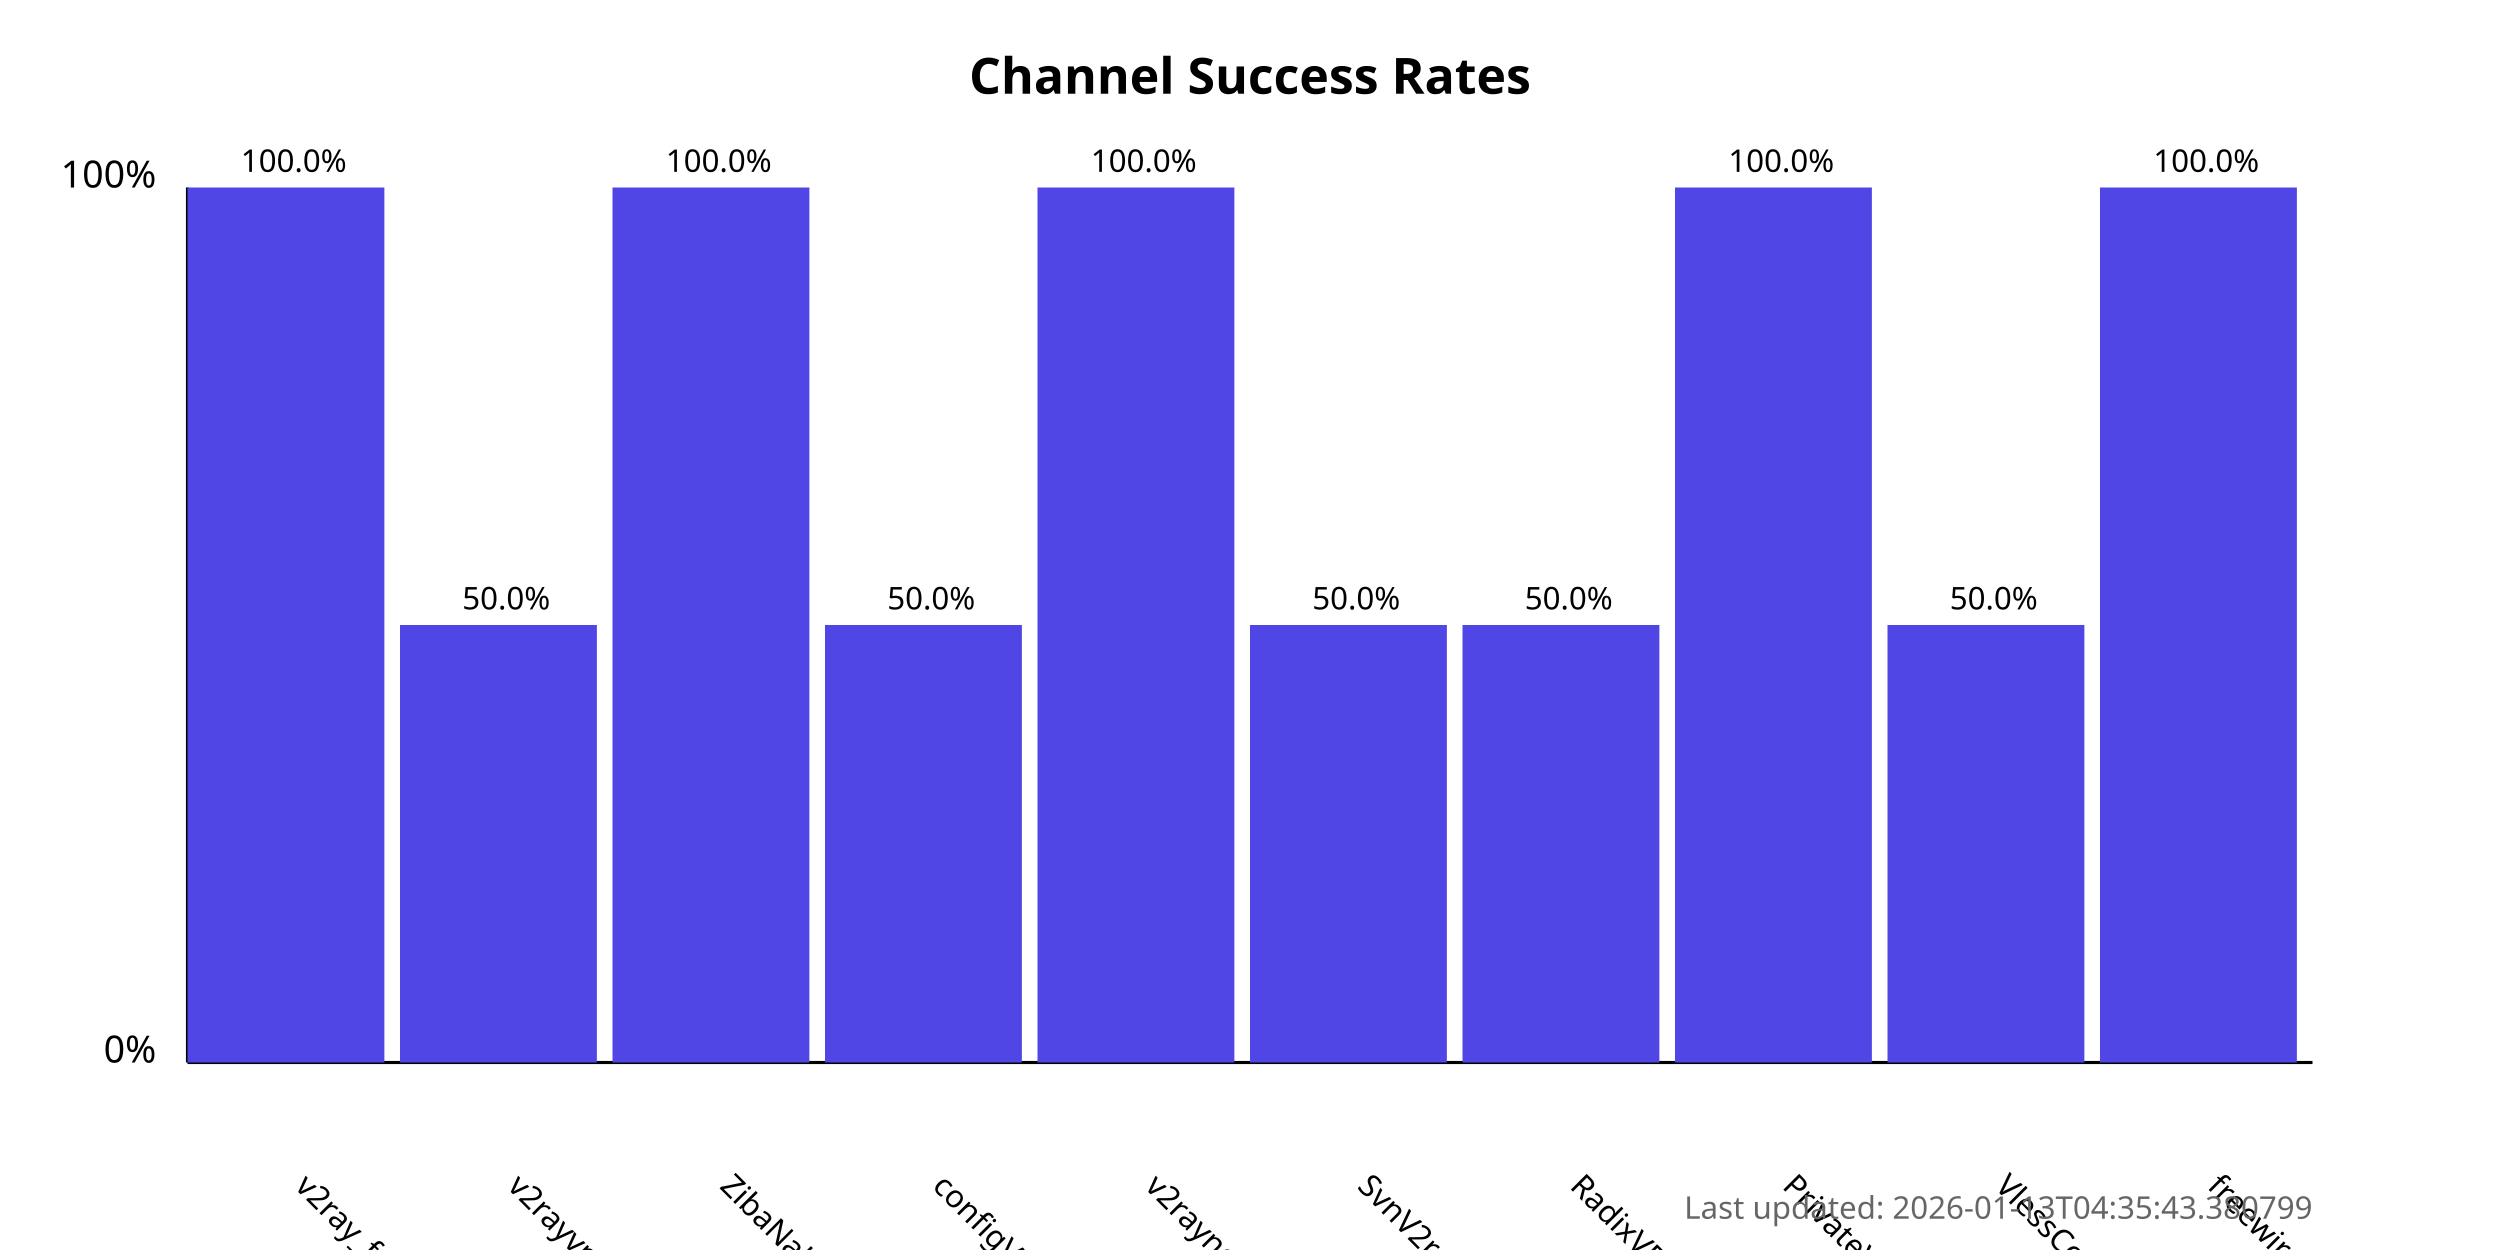
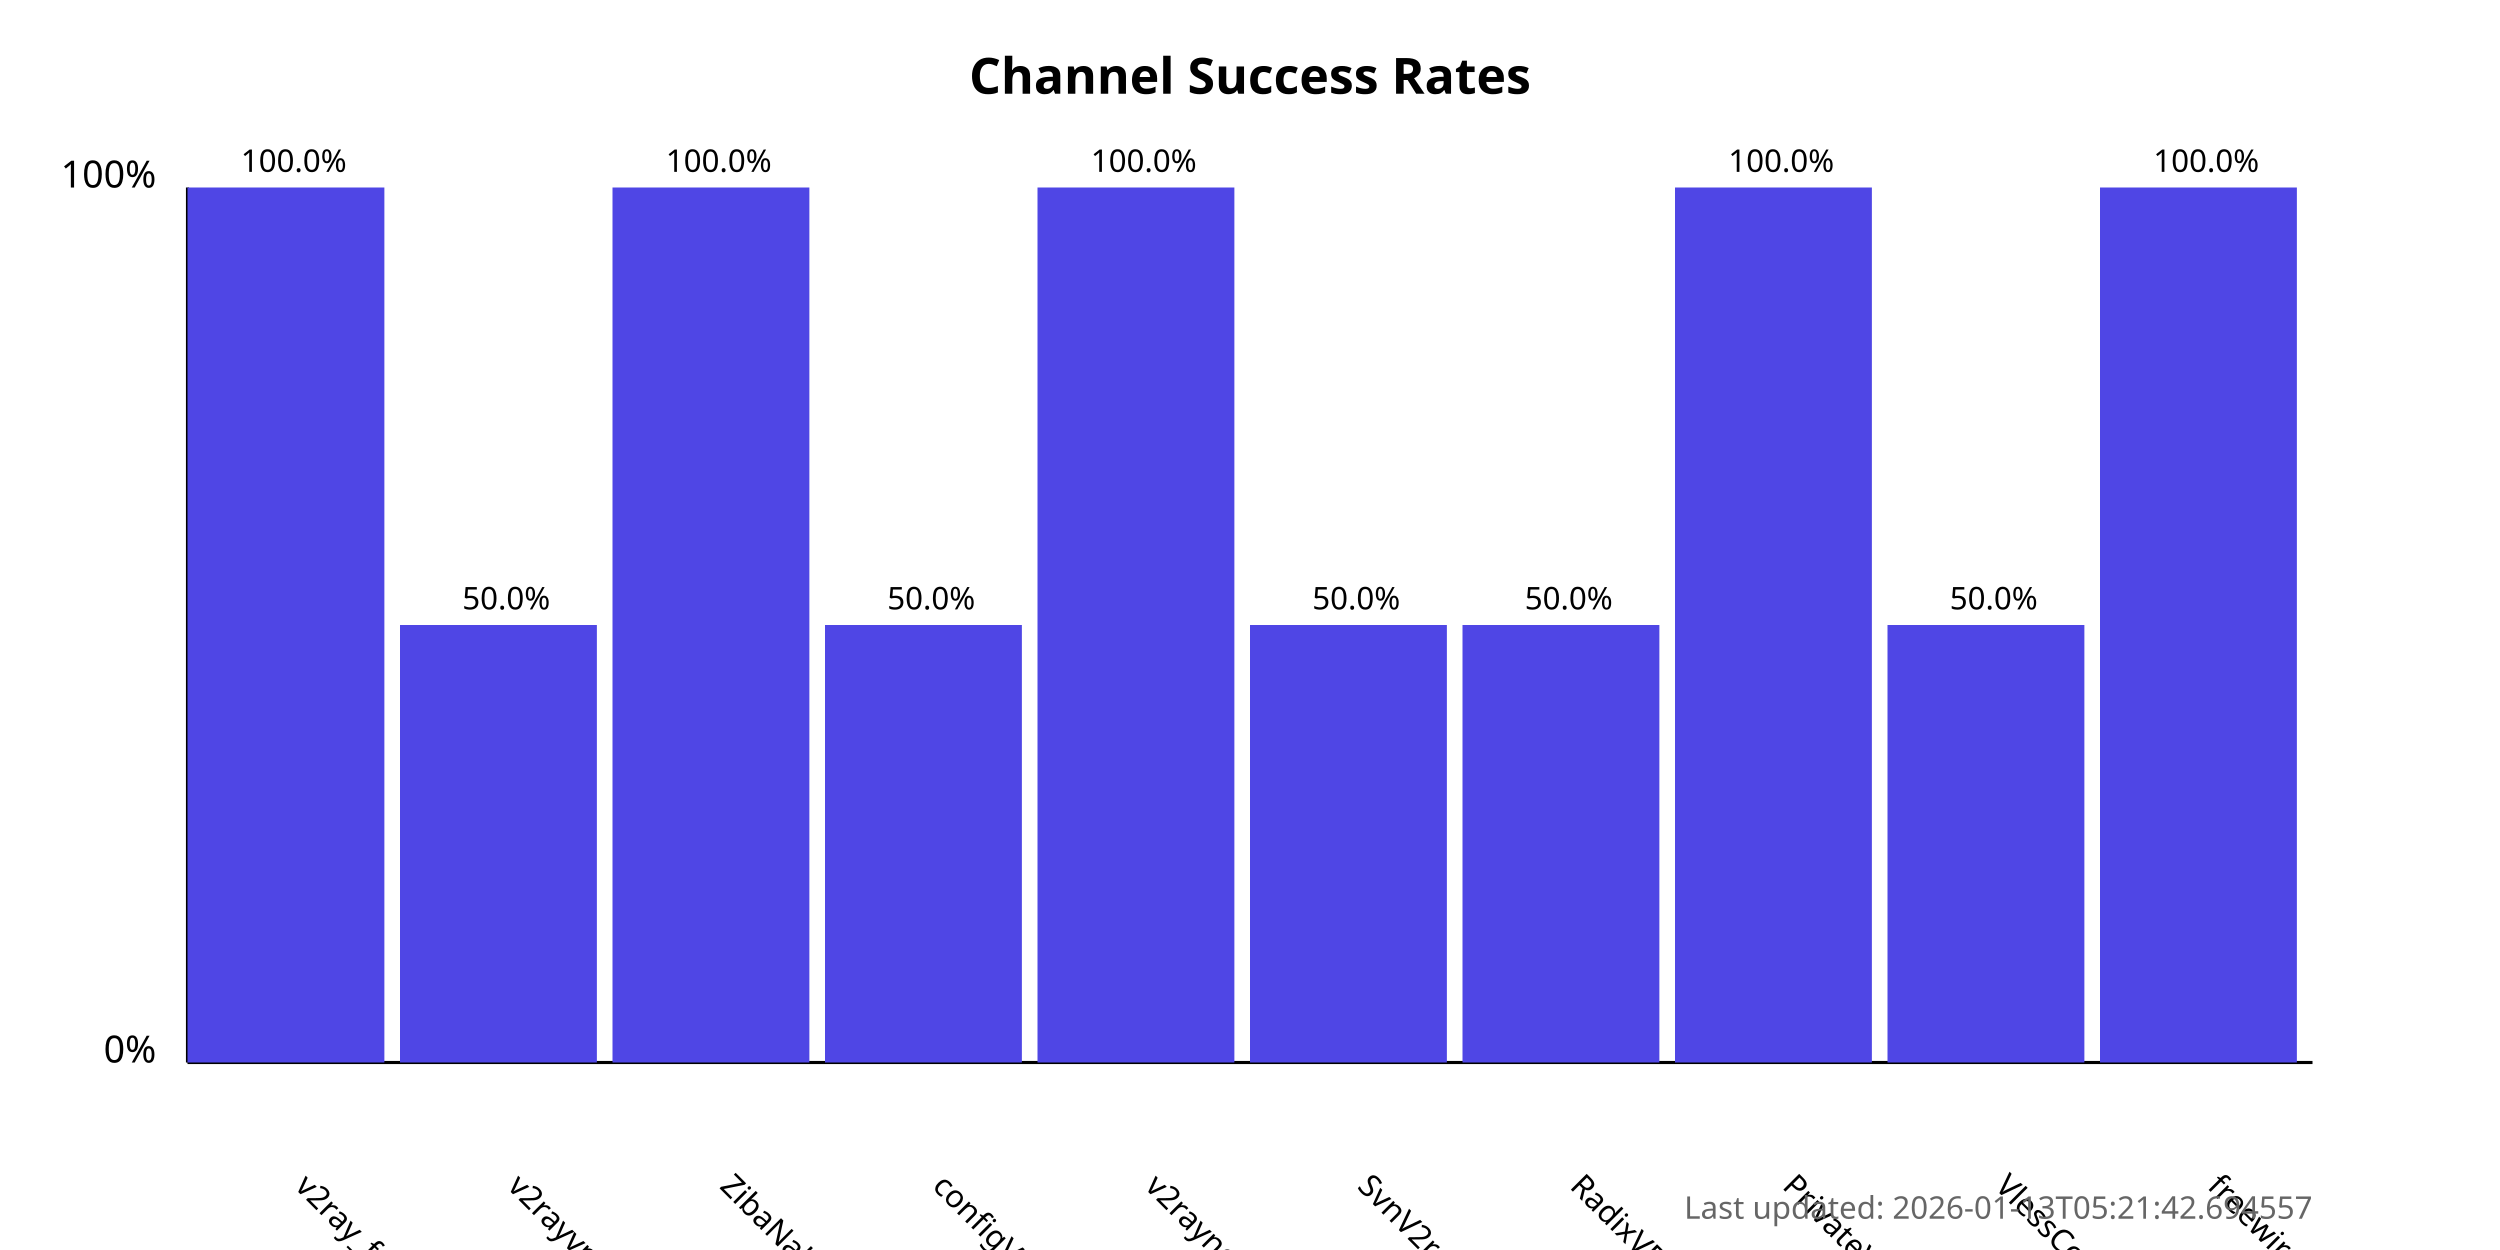
<svg xmlns="http://www.w3.org/2000/svg" width="800" height="400">
  <style>
            .chart-title { font: bold 16px sans-serif; }
            .axis-label { font: 12px sans-serif; }
            .tick-label { font: 10px sans-serif; }
            .bar { fill: #4f46e5; }
            .bar:hover { fill: #6366f1; }
            .timestamp { font: 10px sans-serif; fill: #666; }
        </style>
  <text x="400.0" y="30" text-anchor="middle" class="chart-title">
            Channel Success Rates
        </text>
  <line x1="60" y1="340" x2="60" y2="60" stroke="black" stroke-width="1" />
  <line x1="60" y1="340" x2="740" y2="340" stroke="black" stroke-width="1" />
  <text x="50" y="340" text-anchor="end" class="axis-label">0%</text>
  <text x="50" y="60" text-anchor="end" class="axis-label">100%</text>
  <g>
    <rect x="60" y="60.0" width="63.0" height="280.0" class="bar" />
    <text x="94.0" y="380" transform="rotate(45, 94.0, 380)" text-anchor="start" class="tick-label">
                v2ray_free_conf
            </text>
    <text x="94.0" y="55.0" text-anchor="middle" class="tick-label">
                100.0%
            </text>
  </g>
  <g>
    <rect x="128.0" y="200.0" width="63.0" height="140.0" class="bar" />
    <text x="162.0" y="380" transform="rotate(45, 162.0, 380)" text-anchor="start" class="tick-label">
                v2rayvpno
            </text>
    <text x="162.0" y="195.0" text-anchor="middle" class="tick-label">
                50.0%
            </text>
  </g>
  <g>
    <rect x="196.0" y="60.0" width="63.0" height="280.0" class="bar" />
    <text x="230.0" y="380" transform="rotate(45, 230.0, 380)" text-anchor="start" class="tick-label">
                ZibaNabz
            </text>
    <text x="230.0" y="55.0" text-anchor="middle" class="tick-label">
                100.0%
            </text>
  </g>
  <g>
    <rect x="264.0" y="200.0" width="63.0" height="140.0" class="bar" />
    <text x="298.0" y="380" transform="rotate(45, 298.0, 380)" text-anchor="start" class="tick-label">
                configV2rayForFree
            </text>
    <text x="298.0" y="195.0" text-anchor="middle" class="tick-label">
                50.0%
            </text>
  </g>
  <g>
    <rect x="332.0" y="60.0" width="63.0" height="280.0" class="bar" />
    <text x="366.0" y="380" transform="rotate(45, 366.0, 380)" text-anchor="start" class="tick-label">
                v2rayngvpn
            </text>
    <text x="366.0" y="55.0" text-anchor="middle" class="tick-label">
                100.0%
            </text>
  </g>
  <g>
    <rect x="400.0" y="200.0" width="63.0" height="140.0" class="bar" />
    <text x="434.0" y="380" transform="rotate(45, 434.0, 380)" text-anchor="start" class="tick-label">
                SvnV2ray
            </text>
    <text x="434.0" y="195.0" text-anchor="middle" class="tick-label">
                50.0%
            </text>
  </g>
  <g>
    <rect x="468.0" y="200.0" width="63.0" height="140.0" class="bar" />
    <text x="502.0" y="380" transform="rotate(45, 502.0, 380)" text-anchor="start" class="tick-label">
                RadixVPN
            </text>
    <text x="502.0" y="195.0" text-anchor="middle" class="tick-label">
                50.0%
            </text>
  </g>
  <g>
    <rect x="536.0" y="60.0" width="63.0" height="280.0" class="bar" />
    <text x="570.0" y="380" transform="rotate(45, 570.0, 380)" text-anchor="start" class="tick-label">
                PrivateVPNs
            </text>
    <text x="570.0" y="55.0" text-anchor="middle" class="tick-label">
                100.0%
            </text>
  </g>
  <g>
    <rect x="604.0" y="200.0" width="63.0" height="140.0" class="bar" />
    <text x="638.0" y="380" transform="rotate(45, 638.0, 380)" text-anchor="start" class="tick-label">
                VlessConfig
            </text>
    <text x="638.0" y="195.0" text-anchor="middle" class="tick-label">
                50.0%
            </text>
  </g>
  <g>
    <rect x="672.0" y="60.0" width="63.0" height="280.0" class="bar" />
    <text x="706.0" y="380" transform="rotate(45, 706.0, 380)" text-anchor="start" class="tick-label">
                freewireguard
            </text>
    <text x="706.0" y="55.0" text-anchor="middle" class="tick-label">
                100.0%
            </text>
  </g>
  <text x="740" y="390" text-anchor="end" class="timestamp">
-             Last updated: 2026-01-13T04:35:43.380799
+             Last updated: 2026-01-13T05:21:42.694557
        </text>
</svg>
